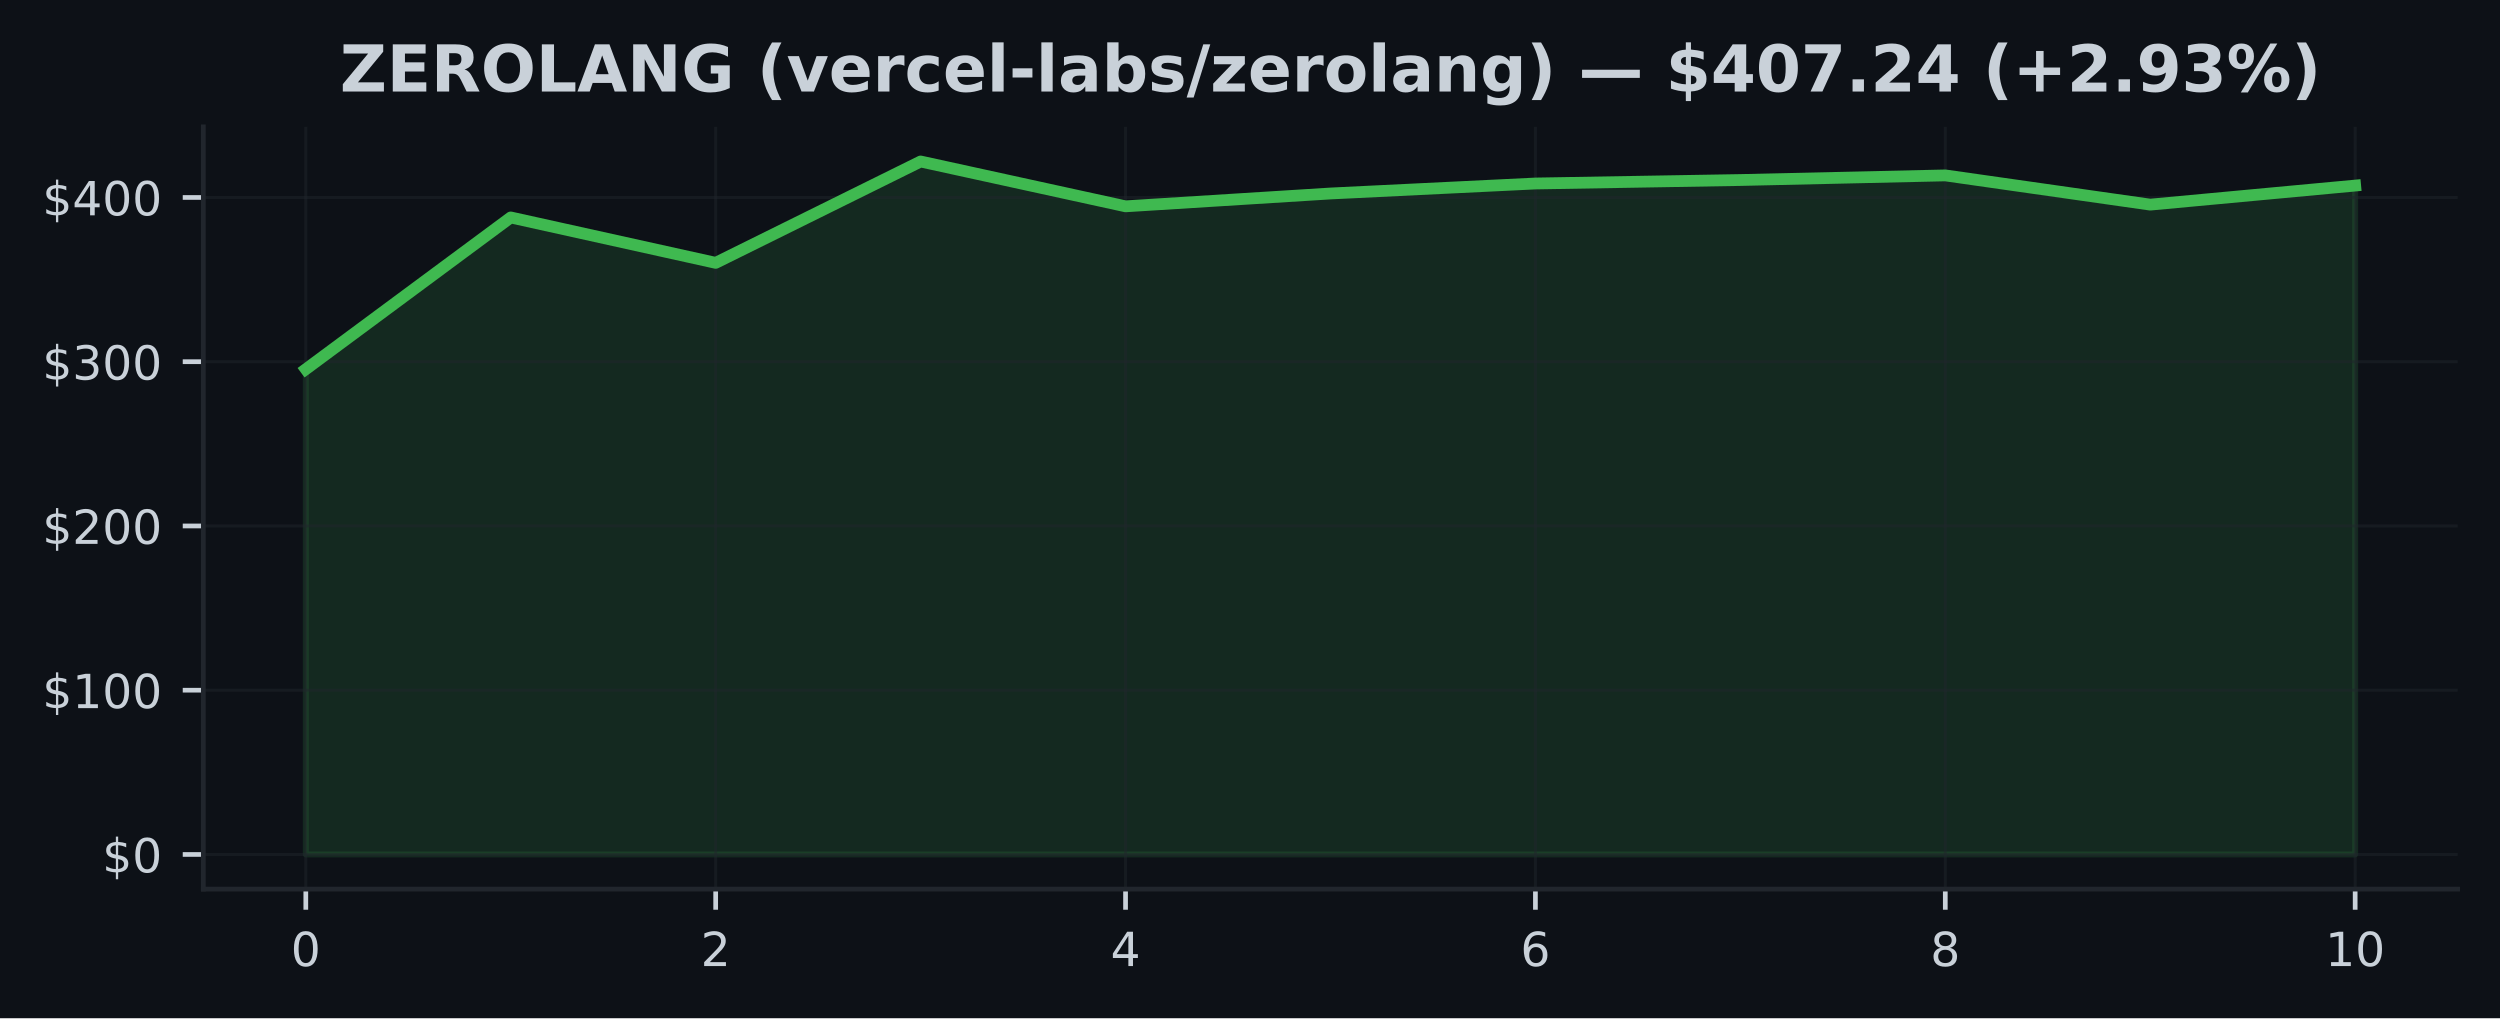
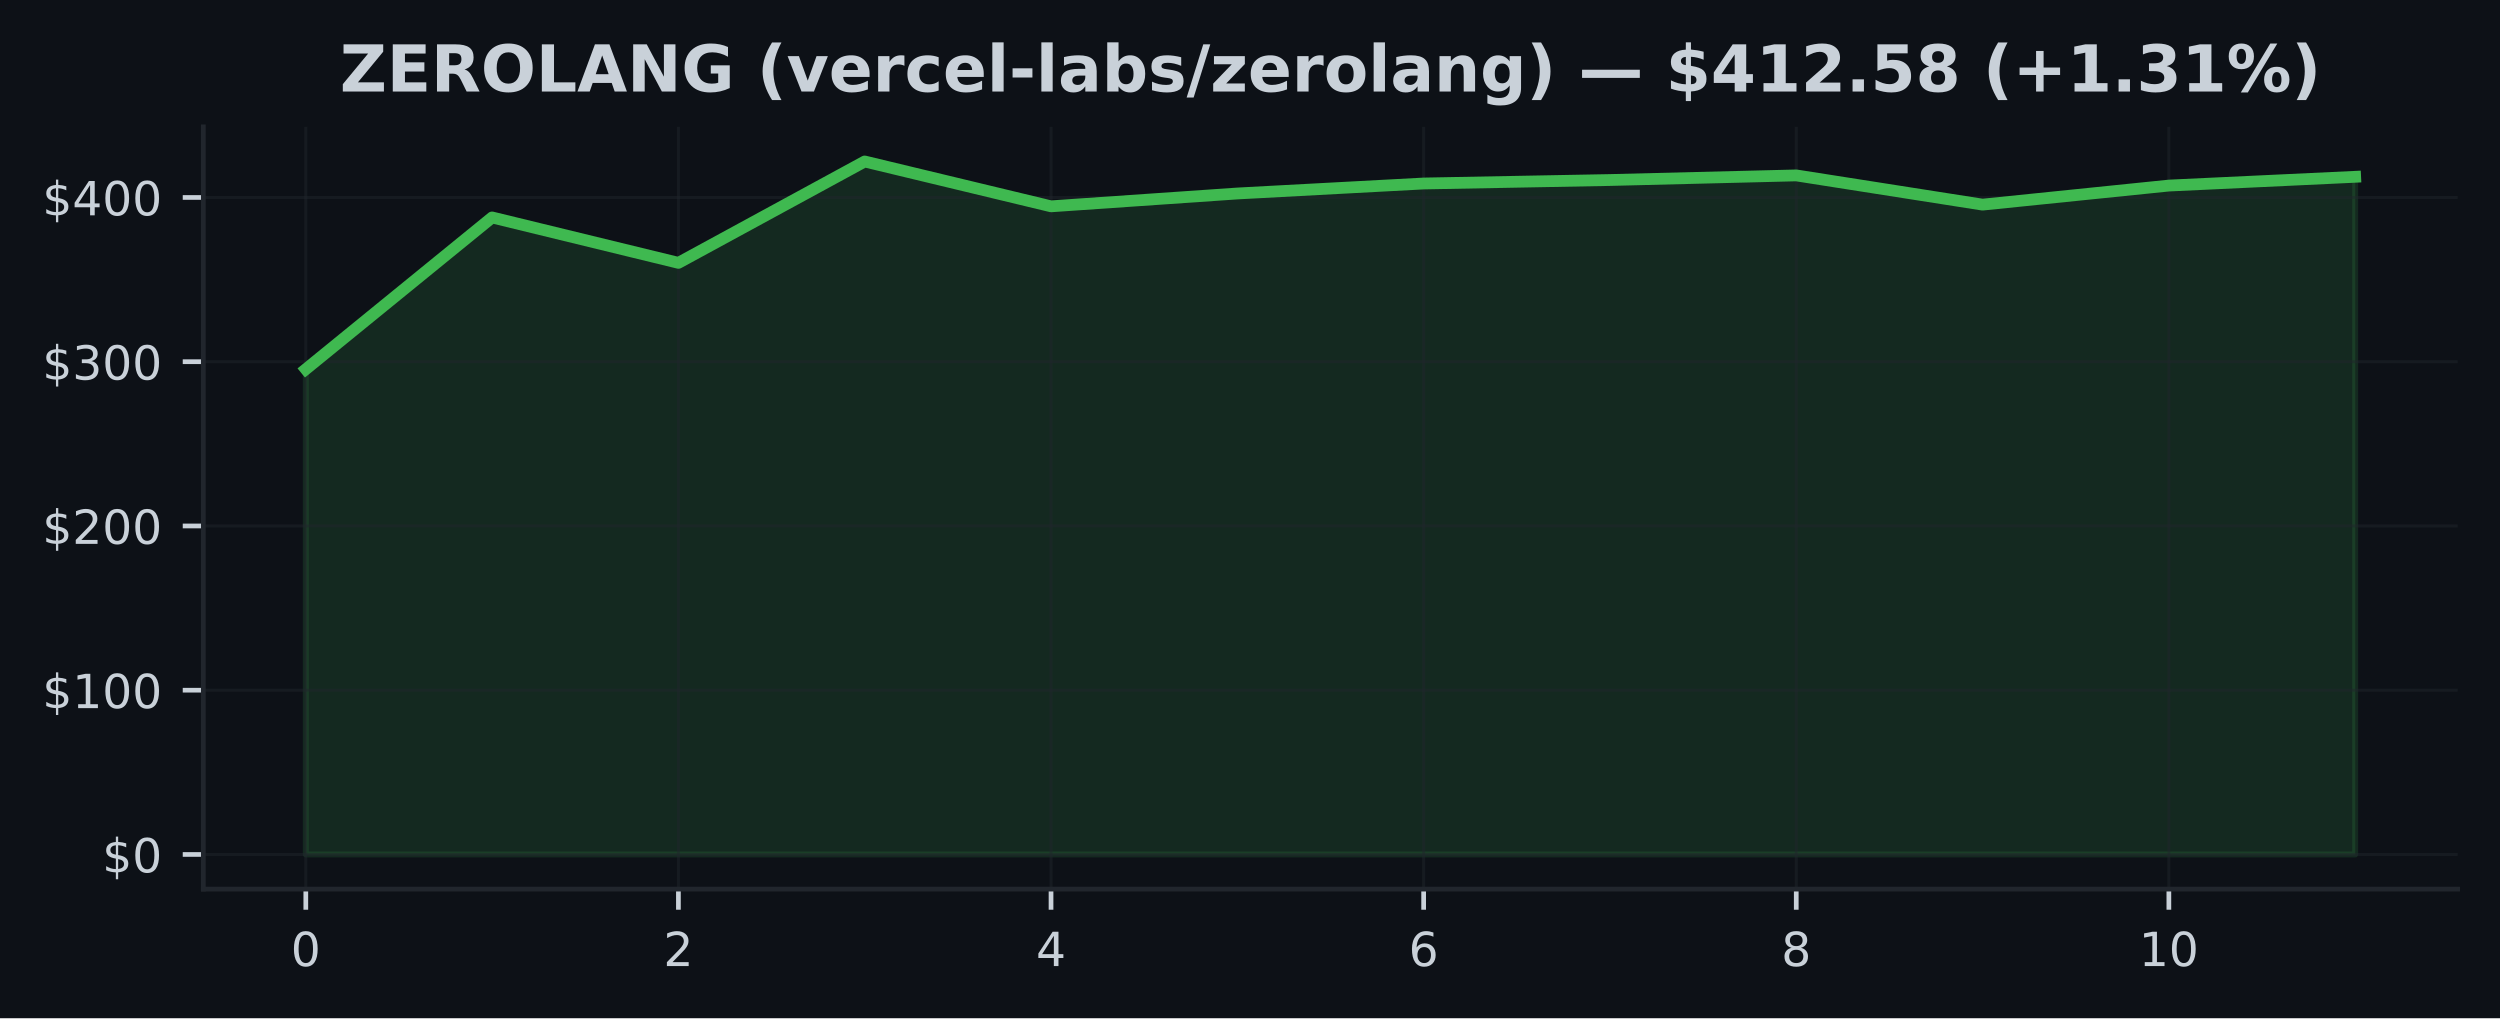
<svg xmlns="http://www.w3.org/2000/svg" xmlns:xlink="http://www.w3.org/1999/xlink" width="424.91pt" height="173.061pt" viewBox="0 0 424.91 173.061" version="1.1">
  <defs>
    <style type="text/css">*{stroke-linejoin: round; stroke-linecap: butt}</style>
  </defs>
  <g id="figure_1">
    <g id="patch_1">
      <path d="M 0 173.061  L 424.91 173.061  L 424.91 0  L 0 0  z " style="fill: #0d1117" />
    </g>
    <g id="axes_1">
      <g id="patch_2">
        <path d="M 34.56 151.118  L 417.71 151.118  L 417.71 21.558  L 34.56 21.558  z " style="fill: #0d1117" />
      </g>
      <g id="FillBetweenPolyCollection_1">
        <defs>
-           <path id="m1b5aa6954b" d="M 51.976 -27.832  L 51.976 -110.307  L 86.808 -136.102  L 121.64 -128.386  L 156.471 -145.613  L 191.303 -137.992  L 226.135 -140.175  L 260.967 -141.873  L 295.799 -142.464  L 330.63 -143.249  L 365.462 -138.28  L 400.294 -141.521  L 400.294 -27.832  L 400.294 -27.832  L 365.462 -27.832  L 330.63 -27.832  L 295.799 -27.832  L 260.967 -27.832  L 226.135 -27.832  L 191.303 -27.832  L 156.471 -27.832  L 121.64 -27.832  L 86.808 -27.832  L 51.976 -27.832  z " style="stroke: #3fb950; stroke-opacity: 0.15" />
+           <path id="m0ad6151f77" d="M 51.976 -27.832  L 51.976 -110.307  L 83.641 -136.102  L 115.306 -128.386  L 146.972 -145.613  L 178.637 -137.992  L 210.302 -140.175  L 241.968 -141.873  L 273.633 -142.464  L 305.298 -143.249  L 336.964 -138.28  L 368.629 -141.521  L 400.294 -143.012  L 400.294 -27.832  L 400.294 -27.832  L 368.629 -27.832  L 336.964 -27.832  L 305.298 -27.832  L 273.633 -27.832  L 241.968 -27.832  L 210.302 -27.832  L 178.637 -27.832  L 146.972 -27.832  L 115.306 -27.832  L 83.641 -27.832  L 51.976 -27.832  z " style="stroke: #3fb950; stroke-opacity: 0.15" />
        </defs>
-         <g clip-path="url(#p9c19ddb00d)">
-           <use xlink:href="#m1b5aa6954b" x="0" y="173.061" style="fill: #3fb950; fill-opacity: 0.15; stroke: #3fb950; stroke-opacity: 0.15" />
+         <g clip-path="url(#p735f7f6bf5)">
+           <use xlink:href="#m0ad6151f77" x="0" y="173.061" style="fill: #3fb950; fill-opacity: 0.15; stroke: #3fb950; stroke-opacity: 0.15" />
        </g>
      </g>
      <g id="matplotlib.axis_1">
        <g id="xtick_1">
          <g id="line2d_1">
-             <path d="M 51.976 151.118  L 51.976 21.558  " clip-path="url(#p9c19ddb00d)" style="fill: none; stroke: #21262d; stroke-opacity: 0.5; stroke-width: 0.5; stroke-linecap: square" />
+             <path d="M 51.976 151.118  L 51.976 21.558  " clip-path="url(#p735f7f6bf5)" style="fill: none; stroke: #21262d; stroke-opacity: 0.5; stroke-width: 0.5; stroke-linecap: square" />
          </g>
          <g id="line2d_2">
            <defs>
-               <path id="m3cc80c8aac" d="M 0 0  L 0 3.5  " style="stroke: #c9d1d9; stroke-width: 0.8" />
+               <path id="m053bd3c3af" d="M 0 0  L 0 3.5  " style="stroke: #c9d1d9; stroke-width: 0.8" />
            </defs>
            <g>
-               <use xlink:href="#m3cc80c8aac" x="51.976" y="151.118" style="fill: #c9d1d9; stroke: #c9d1d9; stroke-width: 0.8" />
+               <use xlink:href="#m053bd3c3af" x="51.976" y="151.118" style="fill: #c9d1d9; stroke: #c9d1d9; stroke-width: 0.8" />
            </g>
          </g>
          <g id="text_1">
            <g style="fill: #c9d1d9" transform="translate(49.43091 164.197) scale(0.08 -0.08)">
              <defs>
                <path id="DejaVuSans-30" d="M 2034 4250  Q 1547 4250 1301 3770  Q 1056 3291 1056 2328  Q 1056 1369 1301 889  Q 1547 409 2034 409  Q 2525 409 2770 889  Q 3016 1369 3016 2328  Q 3016 3291 2770 3770  Q 2525 4250 2034 4250  z M 2034 4750  Q 2819 4750 3233 4129  Q 3647 3509 3647 2328  Q 3647 1150 3233 529  Q 2819 -91 2034 -91  Q 1250 -91 836 529  Q 422 1150 422 2328  Q 422 3509 836 4129  Q 1250 4750 2034 4750  z " transform="scale(0.015625)" />
              </defs>
              <use xlink:href="#DejaVuSans-30" />
            </g>
          </g>
        </g>
        <g id="xtick_2">
          <g id="line2d_3">
-             <path d="M 121.64 151.118  L 121.64 21.558  " clip-path="url(#p9c19ddb00d)" style="fill: none; stroke: #21262d; stroke-opacity: 0.5; stroke-width: 0.5; stroke-linecap: square" />
+             <path d="M 115.306 151.118  L 115.306 21.558  " clip-path="url(#p735f7f6bf5)" style="fill: none; stroke: #21262d; stroke-opacity: 0.5; stroke-width: 0.5; stroke-linecap: square" />
          </g>
          <g id="line2d_4">
            <g>
-               <use xlink:href="#m3cc80c8aac" x="121.64" y="151.118" style="fill: #c9d1d9; stroke: #c9d1d9; stroke-width: 0.8" />
+               <use xlink:href="#m053bd3c3af" x="115.306" y="151.118" style="fill: #c9d1d9; stroke: #c9d1d9; stroke-width: 0.8" />
            </g>
          </g>
          <g id="text_2">
-             <g style="fill: #c9d1d9" transform="translate(119.0945 164.197) scale(0.08 -0.08)">
+             <g style="fill: #c9d1d9" transform="translate(112.7615 164.197) scale(0.08 -0.08)">
              <defs>
                <path id="DejaVuSans-32" d="M 1228 531  L 3431 531  L 3431 0  L 469 0  L 469 531  Q 828 903 1448 1529  Q 2069 2156 2228 2338  Q 2531 2678 2651 2914  Q 2772 3150 2772 3378  Q 2772 3750 2511 3984  Q 2250 4219 1831 4219  Q 1534 4219 1204 4116  Q 875 4013 500 3803  L 500 4441  Q 881 4594 1212 4672  Q 1544 4750 1819 4750  Q 2544 4750 2975 4387  Q 3406 4025 3406 3419  Q 3406 3131 3298 2873  Q 3191 2616 2906 2266  Q 2828 2175 2409 1742  Q 1991 1309 1228 531  z " transform="scale(0.015625)" />
              </defs>
              <use xlink:href="#DejaVuSans-32" />
            </g>
          </g>
        </g>
        <g id="xtick_3">
          <g id="line2d_5">
-             <path d="M 191.303 151.118  L 191.303 21.558  " clip-path="url(#p9c19ddb00d)" style="fill: none; stroke: #21262d; stroke-opacity: 0.5; stroke-width: 0.5; stroke-linecap: square" />
+             <path d="M 178.637 151.118  L 178.637 21.558  " clip-path="url(#p735f7f6bf5)" style="fill: none; stroke: #21262d; stroke-opacity: 0.5; stroke-width: 0.5; stroke-linecap: square" />
          </g>
          <g id="line2d_6">
            <g>
-               <use xlink:href="#m3cc80c8aac" x="191.303" y="151.118" style="fill: #c9d1d9; stroke: #c9d1d9; stroke-width: 0.8" />
+               <use xlink:href="#m053bd3c3af" x="178.637" y="151.118" style="fill: #c9d1d9; stroke: #c9d1d9; stroke-width: 0.8" />
            </g>
          </g>
          <g id="text_3">
-             <g style="fill: #c9d1d9" transform="translate(188.7582 164.197) scale(0.08 -0.08)">
+             <g style="fill: #c9d1d9" transform="translate(176.0921 164.197) scale(0.08 -0.08)">
              <defs>
                <path id="DejaVuSans-34" d="M 2419 4116  L 825 1625  L 2419 1625  L 2419 4116  z M 2253 4666  L 3047 4666  L 3047 1625  L 3713 1625  L 3713 1100  L 3047 1100  L 3047 0  L 2419 0  L 2419 1100  L 313 1100  L 313 1709  L 2253 4666  z " transform="scale(0.015625)" />
              </defs>
              <use xlink:href="#DejaVuSans-34" />
            </g>
          </g>
        </g>
        <g id="xtick_4">
          <g id="line2d_7">
-             <path d="M 260.967 151.118  L 260.967 21.558  " clip-path="url(#p9c19ddb00d)" style="fill: none; stroke: #21262d; stroke-opacity: 0.5; stroke-width: 0.5; stroke-linecap: square" />
+             <path d="M 241.968 151.118  L 241.968 21.558  " clip-path="url(#p735f7f6bf5)" style="fill: none; stroke: #21262d; stroke-opacity: 0.5; stroke-width: 0.5; stroke-linecap: square" />
          </g>
          <g id="line2d_8">
            <g>
-               <use xlink:href="#m3cc80c8aac" x="260.967" y="151.118" style="fill: #c9d1d9; stroke: #c9d1d9; stroke-width: 0.8" />
+               <use xlink:href="#m053bd3c3af" x="241.968" y="151.118" style="fill: #c9d1d9; stroke: #c9d1d9; stroke-width: 0.8" />
            </g>
          </g>
          <g id="text_4">
-             <g style="fill: #c9d1d9" transform="translate(258.4218 164.197) scale(0.08 -0.08)">
+             <g style="fill: #c9d1d9" transform="translate(239.4226 164.197) scale(0.08 -0.08)">
              <defs>
                <path id="DejaVuSans-36" d="M 2113 2584  Q 1688 2584 1439 2293  Q 1191 2003 1191 1497  Q 1191 994 1439 701  Q 1688 409 2113 409  Q 2538 409 2786 701  Q 3034 994 3034 1497  Q 3034 2003 2786 2293  Q 2538 2584 2113 2584  z M 3366 4563  L 3366 3988  Q 3128 4100 2886 4159  Q 2644 4219 2406 4219  Q 1781 4219 1451 3797  Q 1122 3375 1075 2522  Q 1259 2794 1537 2939  Q 1816 3084 2150 3084  Q 2853 3084 3261 2657  Q 3669 2231 3669 1497  Q 3669 778 3244 343  Q 2819 -91 2113 -91  Q 1303 -91 875 529  Q 447 1150 447 2328  Q 447 3434 972 4092  Q 1497 4750 2381 4750  Q 2619 4750 2861 4703  Q 3103 4656 3366 4563  z " transform="scale(0.015625)" />
              </defs>
              <use xlink:href="#DejaVuSans-36" />
            </g>
          </g>
        </g>
        <g id="xtick_5">
          <g id="line2d_9">
-             <path d="M 330.63 151.118  L 330.63 21.558  " clip-path="url(#p9c19ddb00d)" style="fill: none; stroke: #21262d; stroke-opacity: 0.5; stroke-width: 0.5; stroke-linecap: square" />
+             <path d="M 305.298 151.118  L 305.298 21.558  " clip-path="url(#p735f7f6bf5)" style="fill: none; stroke: #21262d; stroke-opacity: 0.5; stroke-width: 0.5; stroke-linecap: square" />
          </g>
          <g id="line2d_10">
            <g>
-               <use xlink:href="#m3cc80c8aac" x="330.63" y="151.118" style="fill: #c9d1d9; stroke: #c9d1d9; stroke-width: 0.8" />
+               <use xlink:href="#m053bd3c3af" x="305.298" y="151.118" style="fill: #c9d1d9; stroke: #c9d1d9; stroke-width: 0.8" />
            </g>
          </g>
          <g id="text_5">
-             <g style="fill: #c9d1d9" transform="translate(328.0855 164.197) scale(0.08 -0.08)">
+             <g style="fill: #c9d1d9" transform="translate(302.7532 164.197) scale(0.08 -0.08)">
              <defs>
                <path id="DejaVuSans-38" d="M 2034 2216  Q 1584 2216 1326 1975  Q 1069 1734 1069 1313  Q 1069 891 1326 650  Q 1584 409 2034 409  Q 2484 409 2743 651  Q 3003 894 3003 1313  Q 3003 1734 2745 1975  Q 2488 2216 2034 2216  z M 1403 2484  Q 997 2584 770 2862  Q 544 3141 544 3541  Q 544 4100 942 4425  Q 1341 4750 2034 4750  Q 2731 4750 3128 4425  Q 3525 4100 3525 3541  Q 3525 3141 3298 2862  Q 3072 2584 2669 2484  Q 3125 2378 3379 2068  Q 3634 1759 3634 1313  Q 3634 634 3220 271  Q 2806 -91 2034 -91  Q 1263 -91 848 271  Q 434 634 434 1313  Q 434 1759 690 2068  Q 947 2378 1403 2484  z M 1172 3481  Q 1172 3119 1398 2916  Q 1625 2713 2034 2713  Q 2441 2713 2670 2916  Q 2900 3119 2900 3481  Q 2900 3844 2670 4047  Q 2441 4250 2034 4250  Q 1625 4250 1398 4047  Q 1172 3844 1172 3481  z " transform="scale(0.015625)" />
              </defs>
              <use xlink:href="#DejaVuSans-38" />
            </g>
          </g>
        </g>
        <g id="xtick_6">
          <g id="line2d_11">
-             <path d="M 400.294 151.118  L 400.294 21.558  " clip-path="url(#p9c19ddb00d)" style="fill: none; stroke: #21262d; stroke-opacity: 0.5; stroke-width: 0.5; stroke-linecap: square" />
+             <path d="M 368.629 151.118  L 368.629 21.558  " clip-path="url(#p735f7f6bf5)" style="fill: none; stroke: #21262d; stroke-opacity: 0.5; stroke-width: 0.5; stroke-linecap: square" />
          </g>
          <g id="line2d_12">
            <g>
-               <use xlink:href="#m3cc80c8aac" x="400.294" y="151.118" style="fill: #c9d1d9; stroke: #c9d1d9; stroke-width: 0.8" />
+               <use xlink:href="#m053bd3c3af" x="368.629" y="151.118" style="fill: #c9d1d9; stroke: #c9d1d9; stroke-width: 0.8" />
            </g>
          </g>
          <g id="text_6">
-             <g style="fill: #c9d1d9" transform="translate(395.2041 164.197) scale(0.08 -0.08)">
+             <g style="fill: #c9d1d9" transform="translate(363.5388 164.197) scale(0.08 -0.08)">
              <defs>
                <path id="DejaVuSans-31" d="M 794 531  L 1825 531  L 1825 4091  L 703 3866  L 703 4441  L 1819 4666  L 2450 4666  L 2450 531  L 3481 531  L 3481 0  L 794 0  L 794 531  z " transform="scale(0.015625)" />
              </defs>
              <use xlink:href="#DejaVuSans-31" />
              <use xlink:href="#DejaVuSans-30" transform="translate(63.62305 0)" />
            </g>
          </g>
        </g>
      </g>
      <g id="matplotlib.axis_2">
        <g id="ytick_1">
          <g id="line2d_13">
-             <path d="M 34.56 145.229  L 417.71 145.229  " clip-path="url(#p9c19ddb00d)" style="fill: none; stroke: #21262d; stroke-opacity: 0.5; stroke-width: 0.5; stroke-linecap: square" />
+             <path d="M 34.56 145.229  L 417.71 145.229  " clip-path="url(#p735f7f6bf5)" style="fill: none; stroke: #21262d; stroke-opacity: 0.5; stroke-width: 0.5; stroke-linecap: square" />
          </g>
          <g id="line2d_14">
            <defs>
-               <path id="md344f72157" d="M 0 0  L -3.5 0  " style="stroke: #c9d1d9; stroke-width: 0.8" />
+               <path id="m9887893223" d="M 0 0  L -3.5 0  " style="stroke: #c9d1d9; stroke-width: 0.8" />
            </defs>
            <g>
-               <use xlink:href="#md344f72157" x="34.56" y="145.229" style="fill: #c9d1d9; stroke: #c9d1d9; stroke-width: 0.8" />
+               <use xlink:href="#m9887893223" x="34.56" y="145.229" style="fill: #c9d1d9; stroke: #c9d1d9; stroke-width: 0.8" />
            </g>
          </g>
          <g id="text_7">
            <g style="fill: #c9d1d9" transform="translate(17.38 148.2686) scale(0.08 -0.08)">
              <defs>
                <path id="DejaVuSans-24" d="M 2163 -941  L 1850 -941  L 1847 0  Q 1519 6 1191 76  Q 863 147 531 288  L 531 850  Q 850 650 1176 548  Q 1503 447 1850 444  L 1850 1869  Q 1159 1981 845 2250  Q 531 2519 531 2988  Q 531 3497 872 3790  Q 1213 4084 1850 4128  L 1850 4863  L 2163 4863  L 2163 4138  Q 2453 4125 2725 4076  Q 2997 4028 3256 3944  L 3256 3397  Q 2997 3528 2723 3600  Q 2450 3672 2163 3684  L 2163 2350  Q 2872 2241 3206 1959  Q 3541 1678 3541 1191  Q 3541 663 3186 358  Q 2831 53 2163 6  L 2163 -941  z M 1850 2406  L 1850 3688  Q 1488 3647 1297 3481  Q 1106 3316 1106 3041  Q 1106 2772 1282 2622  Q 1459 2472 1850 2406  z M 2163 1806  L 2163 453  Q 2559 506 2761 678  Q 2963 850 2963 1131  Q 2963 1406 2770 1568  Q 2578 1731 2163 1806  z " transform="scale(0.015625)" />
              </defs>
              <use xlink:href="#DejaVuSans-24" />
              <use xlink:href="#DejaVuSans-30" transform="translate(63.62305 0)" />
            </g>
          </g>
        </g>
        <g id="ytick_2">
          <g id="line2d_15">
-             <path d="M 34.56 117.312  L 417.71 117.312  " clip-path="url(#p9c19ddb00d)" style="fill: none; stroke: #21262d; stroke-opacity: 0.5; stroke-width: 0.5; stroke-linecap: square" />
+             <path d="M 34.56 117.312  L 417.71 117.312  " clip-path="url(#p735f7f6bf5)" style="fill: none; stroke: #21262d; stroke-opacity: 0.5; stroke-width: 0.5; stroke-linecap: square" />
          </g>
          <g id="line2d_16">
            <g>
-               <use xlink:href="#md344f72157" x="34.56" y="117.312" style="fill: #c9d1d9; stroke: #c9d1d9; stroke-width: 0.8" />
+               <use xlink:href="#m9887893223" x="34.56" y="117.312" style="fill: #c9d1d9; stroke: #c9d1d9; stroke-width: 0.8" />
            </g>
          </g>
          <g id="text_8">
            <g style="fill: #c9d1d9" transform="translate(7.2 120.3516) scale(0.08 -0.08)">
              <use xlink:href="#DejaVuSans-24" />
              <use xlink:href="#DejaVuSans-31" transform="translate(63.62305 0)" />
              <use xlink:href="#DejaVuSans-30" transform="translate(127.2461 0)" />
              <use xlink:href="#DejaVuSans-30" transform="translate(190.8691 0)" />
            </g>
          </g>
        </g>
        <g id="ytick_3">
          <g id="line2d_17">
-             <path d="M 34.56 89.395  L 417.71 89.395  " clip-path="url(#p9c19ddb00d)" style="fill: none; stroke: #21262d; stroke-opacity: 0.5; stroke-width: 0.5; stroke-linecap: square" />
+             <path d="M 34.56 89.395  L 417.71 89.395  " clip-path="url(#p735f7f6bf5)" style="fill: none; stroke: #21262d; stroke-opacity: 0.5; stroke-width: 0.5; stroke-linecap: square" />
          </g>
          <g id="line2d_18">
            <g>
-               <use xlink:href="#md344f72157" x="34.56" y="89.395" style="fill: #c9d1d9; stroke: #c9d1d9; stroke-width: 0.8" />
+               <use xlink:href="#m9887893223" x="34.56" y="89.395" style="fill: #c9d1d9; stroke: #c9d1d9; stroke-width: 0.8" />
            </g>
          </g>
          <g id="text_9">
            <g style="fill: #c9d1d9" transform="translate(7.2 92.43457) scale(0.08 -0.08)">
              <use xlink:href="#DejaVuSans-24" />
              <use xlink:href="#DejaVuSans-32" transform="translate(63.62305 0)" />
              <use xlink:href="#DejaVuSans-30" transform="translate(127.2461 0)" />
              <use xlink:href="#DejaVuSans-30" transform="translate(190.8691 0)" />
            </g>
          </g>
        </g>
        <g id="ytick_4">
          <g id="line2d_19">
-             <path d="M 34.56 61.478  L 417.71 61.478  " clip-path="url(#p9c19ddb00d)" style="fill: none; stroke: #21262d; stroke-opacity: 0.5; stroke-width: 0.5; stroke-linecap: square" />
+             <path d="M 34.56 61.478  L 417.71 61.478  " clip-path="url(#p735f7f6bf5)" style="fill: none; stroke: #21262d; stroke-opacity: 0.5; stroke-width: 0.5; stroke-linecap: square" />
          </g>
          <g id="line2d_20">
            <g>
-               <use xlink:href="#md344f72157" x="34.56" y="61.478" style="fill: #c9d1d9; stroke: #c9d1d9; stroke-width: 0.8" />
+               <use xlink:href="#m9887893223" x="34.56" y="61.478" style="fill: #c9d1d9; stroke: #c9d1d9; stroke-width: 0.8" />
            </g>
          </g>
          <g id="text_10">
            <g style="fill: #c9d1d9" transform="translate(7.2 64.51757) scale(0.08 -0.08)">
              <defs>
                <path id="DejaVuSans-33" d="M 2597 2516  Q 3050 2419 3304 2112  Q 3559 1806 3559 1356  Q 3559 666 3084 287  Q 2609 -91 1734 -91  Q 1441 -91 1130 -33  Q 819 25 488 141  L 488 750  Q 750 597 1062 519  Q 1375 441 1716 441  Q 2309 441 2620 675  Q 2931 909 2931 1356  Q 2931 1769 2642 2001  Q 2353 2234 1838 2234  L 1294 2234  L 1294 2753  L 1863 2753  Q 2328 2753 2575 2939  Q 2822 3125 2822 3475  Q 2822 3834 2567 4026  Q 2313 4219 1838 4219  Q 1578 4219 1281 4162  Q 984 4106 628 3988  L 628 4550  Q 988 4650 1302 4700  Q 1616 4750 1894 4750  Q 2613 4750 3031 4423  Q 3450 4097 3450 3541  Q 3450 3153 3228 2886  Q 3006 2619 2597 2516  z " transform="scale(0.015625)" />
              </defs>
              <use xlink:href="#DejaVuSans-24" />
              <use xlink:href="#DejaVuSans-33" transform="translate(63.62305 0)" />
              <use xlink:href="#DejaVuSans-30" transform="translate(127.2461 0)" />
              <use xlink:href="#DejaVuSans-30" transform="translate(190.8691 0)" />
            </g>
          </g>
        </g>
        <g id="ytick_5">
          <g id="line2d_21">
-             <path d="M 34.56 33.561  L 417.71 33.561  " clip-path="url(#p9c19ddb00d)" style="fill: none; stroke: #21262d; stroke-opacity: 0.5; stroke-width: 0.5; stroke-linecap: square" />
+             <path d="M 34.56 33.561  L 417.71 33.561  " clip-path="url(#p735f7f6bf5)" style="fill: none; stroke: #21262d; stroke-opacity: 0.5; stroke-width: 0.5; stroke-linecap: square" />
          </g>
          <g id="line2d_22">
            <g>
-               <use xlink:href="#md344f72157" x="34.56" y="33.561" style="fill: #c9d1d9; stroke: #c9d1d9; stroke-width: 0.8" />
+               <use xlink:href="#m9887893223" x="34.56" y="33.561" style="fill: #c9d1d9; stroke: #c9d1d9; stroke-width: 0.8" />
            </g>
          </g>
          <g id="text_11">
            <g style="fill: #c9d1d9" transform="translate(7.2 36.60057) scale(0.08 -0.08)">
              <use xlink:href="#DejaVuSans-24" />
              <use xlink:href="#DejaVuSans-34" transform="translate(63.62305 0)" />
              <use xlink:href="#DejaVuSans-30" transform="translate(127.2461 0)" />
              <use xlink:href="#DejaVuSans-30" transform="translate(190.8691 0)" />
            </g>
          </g>
        </g>
      </g>
      <g id="line2d_23">
-         <path d="M 51.976 62.754  L 86.808 36.959  L 121.64 44.675  L 156.471 27.447  L 191.303 35.069  L 226.135 32.886  L 260.967 31.188  L 295.799 30.596  L 330.63 29.812  L 365.462 34.781  L 400.294 31.54  " clip-path="url(#p9c19ddb00d)" style="fill: none; stroke: #3fb950; stroke-width: 2; stroke-linecap: square" />
+         <path d="M 51.976 62.754  L 83.641 36.959  L 115.306 44.675  L 146.972 27.447  L 178.637 35.069  L 210.302 32.886  L 241.968 31.188  L 273.633 30.596  L 305.298 29.812  L 336.964 34.781  L 368.629 31.54  L 400.294 30.049  " clip-path="url(#p735f7f6bf5)" style="fill: none; stroke: #3fb950; stroke-width: 2; stroke-linecap: square" />
      </g>
      <g id="patch_3">
        <path d="M 34.56 151.118  L 34.56 21.558  " style="fill: none; stroke: #21262d; stroke-width: 0.8; stroke-linejoin: miter; stroke-linecap: square" />
      </g>
      <g id="patch_4">
        <path d="M 34.56 151.118  L 417.71 151.118  " style="fill: none; stroke: #21262d; stroke-width: 0.8; stroke-linejoin: miter; stroke-linecap: square" />
      </g>
      <g id="text_12">
        <g style="fill: #c9d1d9" transform="translate(57.77227 15.55828) scale(0.11 -0.11)">
          <defs>
            <path id="DejaVuSans-Bold-5a" d="M 359 4666  L 4281 4666  L 4281 3938  L 1778 909  L 4353 909  L 4353 0  L 288 0  L 288 728  L 2791 3756  L 359 3756  L 359 4666  z " transform="scale(0.015625)" />
            <path id="DejaVuSans-Bold-45" d="M 588 4666  L 3834 4666  L 3834 3756  L 1791 3756  L 1791 2888  L 3713 2888  L 3713 1978  L 1791 1978  L 1791 909  L 3903 909  L 3903 0  L 588 0  L 588 4666  z " transform="scale(0.015625)" />
            <path id="DejaVuSans-Bold-52" d="M 2297 2597  Q 2675 2597 2839 2737  Q 3003 2878 3003 3200  Q 3003 3519 2839 3656  Q 2675 3794 2297 3794  L 1791 3794  L 1791 2597  L 2297 2597  z M 1791 1766  L 1791 0  L 588 0  L 588 4666  L 2425 4666  Q 3347 4666 3776 4356  Q 4206 4047 4206 3378  Q 4206 2916 3982 2619  Q 3759 2322 3309 2181  Q 3556 2125 3751 1926  Q 3947 1728 4147 1325  L 4800 0  L 3519 0  L 2950 1159  Q 2778 1509 2601 1637  Q 2425 1766 2131 1766  L 1791 1766  z " transform="scale(0.015625)" />
            <path id="DejaVuSans-Bold-4f" d="M 2719 3878  Q 2169 3878 1866 3472  Q 1563 3066 1563 2328  Q 1563 1594 1866 1187  Q 2169 781 2719 781  Q 3272 781 3575 1187  Q 3878 1594 3878 2328  Q 3878 3066 3575 3472  Q 3272 3878 2719 3878  z M 2719 4750  Q 3844 4750 4481 4106  Q 5119 3463 5119 2328  Q 5119 1197 4481 553  Q 3844 -91 2719 -91  Q 1597 -91 958 553  Q 319 1197 319 2328  Q 319 3463 958 4106  Q 1597 4750 2719 4750  z " transform="scale(0.015625)" />
            <path id="DejaVuSans-Bold-4c" d="M 588 4666  L 1791 4666  L 1791 909  L 3903 909  L 3903 0  L 588 0  L 588 4666  z " transform="scale(0.015625)" />
            <path id="DejaVuSans-Bold-41" d="M 3419 850  L 1538 850  L 1241 0  L 31 0  L 1759 4666  L 3194 4666  L 4922 0  L 3713 0  L 3419 850  z M 1838 1716  L 3116 1716  L 2478 3572  L 1838 1716  z " transform="scale(0.015625)" />
            <path id="DejaVuSans-Bold-4e" d="M 588 4666  L 1931 4666  L 3628 1466  L 3628 4666  L 4769 4666  L 4769 0  L 3425 0  L 1728 3200  L 1728 0  L 588 0  L 588 4666  z " transform="scale(0.015625)" />
            <path id="DejaVuSans-Bold-47" d="M 4781 347  Q 4331 128 3847 18  Q 3363 -91 2847 -91  Q 1681 -91 1000 561  Q 319 1213 319 2328  Q 319 3456 1012 4103  Q 1706 4750 2913 4750  Q 3378 4750 3804 4662  Q 4231 4575 4609 4403  L 4609 3438  Q 4219 3659 3833 3768  Q 3447 3878 3059 3878  Q 2341 3878 1952 3476  Q 1563 3075 1563 2328  Q 1563 1588 1938 1184  Q 2313 781 3003 781  Q 3191 781 3352 804  Q 3513 828 3641 878  L 3641 1784  L 2906 1784  L 2906 2591  L 4781 2591  L 4781 347  z " transform="scale(0.015625)" />
            <path id="DejaVuSans-Bold-20" transform="scale(0.015625)" />
            <path id="DejaVuSans-Bold-28" d="M 2413 -844  L 1484 -844  Q 1006 -72 778 623  Q 550 1319 550 2003  Q 550 2688 779 3389  Q 1009 4091 1484 4856  L 2413 4856  Q 2013 4116 1813 3408  Q 1613 2700 1613 2009  Q 1613 1319 1811 609  Q 2009 -100 2413 -844  z " transform="scale(0.015625)" />
            <path id="DejaVuSans-Bold-76" d="M 97 3500  L 1216 3500  L 2088 1081  L 2956 3500  L 4078 3500  L 2700 0  L 1472 0  L 97 3500  z " transform="scale(0.015625)" />
            <path id="DejaVuSans-Bold-65" d="M 4031 1759  L 4031 1441  L 1416 1441  Q 1456 1047 1700 850  Q 1944 653 2381 653  Q 2734 653 3104 758  Q 3475 863 3866 1075  L 3866 213  Q 3469 63 3072 -14  Q 2675 -91 2278 -91  Q 1328 -91 801 392  Q 275 875 275 1747  Q 275 2603 792 3093  Q 1309 3584 2216 3584  Q 3041 3584 3536 3087  Q 4031 2591 4031 1759  z M 2881 2131  Q 2881 2450 2695 2645  Q 2509 2841 2209 2841  Q 1884 2841 1681 2658  Q 1478 2475 1428 2131  L 2881 2131  z " transform="scale(0.015625)" />
            <path id="DejaVuSans-Bold-72" d="M 3138 2547  Q 2991 2616 2845 2648  Q 2700 2681 2553 2681  Q 2122 2681 1889 2404  Q 1656 2128 1656 1613  L 1656 0  L 538 0  L 538 3500  L 1656 3500  L 1656 2925  Q 1872 3269 2151 3426  Q 2431 3584 2822 3584  Q 2878 3584 2943 3579  Q 3009 3575 3134 3559  L 3138 2547  z " transform="scale(0.015625)" />
            <path id="DejaVuSans-Bold-63" d="M 3366 3391  L 3366 2478  Q 3138 2634 2908 2709  Q 2678 2784 2431 2784  Q 1963 2784 1702 2511  Q 1441 2238 1441 1747  Q 1441 1256 1702 982  Q 1963 709 2431 709  Q 2694 709 2930 787  Q 3166 866 3366 1019  L 3366 103  Q 3103 6 2833 -42  Q 2563 -91 2291 -91  Q 1344 -91 809 395  Q 275 881 275 1747  Q 275 2613 809 3098  Q 1344 3584 2291 3584  Q 2566 3584 2833 3536  Q 3100 3488 3366 3391  z " transform="scale(0.015625)" />
            <path id="DejaVuSans-Bold-6c" d="M 538 4863  L 1656 4863  L 1656 0  L 538 0  L 538 4863  z " transform="scale(0.015625)" />
            <path id="DejaVuSans-Bold-2d" d="M 347 2297  L 2309 2297  L 2309 1388  L 347 1388  L 347 2297  z " transform="scale(0.015625)" />
            <path id="DejaVuSans-Bold-61" d="M 2106 1575  Q 1756 1575 1579 1456  Q 1403 1338 1403 1106  Q 1403 894 1545 773  Q 1688 653 1941 653  Q 2256 653 2472 879  Q 2688 1106 2688 1447  L 2688 1575  L 2106 1575  z M 3816 1997  L 3816 0  L 2688 0  L 2688 519  Q 2463 200 2181 54  Q 1900 -91 1497 -91  Q 953 -91 614 226  Q 275 544 275 1050  Q 275 1666 698 1953  Q 1122 2241 2028 2241  L 2688 2241  L 2688 2328  Q 2688 2594 2478 2717  Q 2269 2841 1825 2841  Q 1466 2841 1156 2769  Q 847 2697 581 2553  L 581 3406  Q 941 3494 1303 3539  Q 1666 3584 2028 3584  Q 2975 3584 3395 3211  Q 3816 2838 3816 1997  z " transform="scale(0.015625)" />
            <path id="DejaVuSans-Bold-62" d="M 2400 722  Q 2759 722 2948 984  Q 3138 1247 3138 1747  Q 3138 2247 2948 2509  Q 2759 2772 2400 2772  Q 2041 2772 1848 2508  Q 1656 2244 1656 1747  Q 1656 1250 1848 986  Q 2041 722 2400 722  z M 1656 2988  Q 1888 3294 2169 3439  Q 2450 3584 2816 3584  Q 3463 3584 3878 3070  Q 4294 2556 4294 1747  Q 4294 938 3878 423  Q 3463 -91 2816 -91  Q 2450 -91 2169 54  Q 1888 200 1656 506  L 1656 0  L 538 0  L 538 4863  L 1656 4863  L 1656 2988  z " transform="scale(0.015625)" />
            <path id="DejaVuSans-Bold-73" d="M 3272 3391  L 3272 2541  Q 2913 2691 2578 2766  Q 2244 2841 1947 2841  Q 1628 2841 1473 2761  Q 1319 2681 1319 2516  Q 1319 2381 1436 2309  Q 1553 2238 1856 2203  L 2053 2175  Q 2913 2066 3209 1816  Q 3506 1566 3506 1031  Q 3506 472 3093 190  Q 2681 -91 1863 -91  Q 1516 -91 1145 -36  Q 775 19 384 128  L 384 978  Q 719 816 1070 734  Q 1422 653 1784 653  Q 2113 653 2278 743  Q 2444 834 2444 1013  Q 2444 1163 2330 1236  Q 2216 1309 1875 1350  L 1678 1375  Q 931 1469 631 1722  Q 331 1975 331 2491  Q 331 3047 712 3315  Q 1094 3584 1881 3584  Q 2191 3584 2531 3537  Q 2872 3491 3272 3391  z " transform="scale(0.015625)" />
            <path id="DejaVuSans-Bold-2f" d="M 1644 4666  L 2338 4666  L 691 -594  L 0 -594  L 1644 4666  z " transform="scale(0.015625)" />
            <path id="DejaVuSans-Bold-7a" d="M 366 3500  L 3419 3500  L 3419 2719  L 1575 800  L 3419 800  L 3419 0  L 288 0  L 288 781  L 2131 2700  L 366 2700  L 366 3500  z " transform="scale(0.015625)" />
            <path id="DejaVuSans-Bold-6f" d="M 2203 2784  Q 1831 2784 1636 2517  Q 1441 2250 1441 1747  Q 1441 1244 1636 976  Q 1831 709 2203 709  Q 2569 709 2762 976  Q 2956 1244 2956 1747  Q 2956 2250 2762 2517  Q 2569 2784 2203 2784  z M 2203 3584  Q 3106 3584 3614 3096  Q 4122 2609 4122 1747  Q 4122 884 3614 396  Q 3106 -91 2203 -91  Q 1297 -91 786 396  Q 275 884 275 1747  Q 275 2609 786 3096  Q 1297 3584 2203 3584  z " transform="scale(0.015625)" />
            <path id="DejaVuSans-Bold-6e" d="M 4056 2131  L 4056 0  L 2931 0  L 2931 347  L 2931 1631  Q 2931 2084 2911 2256  Q 2891 2428 2841 2509  Q 2775 2619 2662 2680  Q 2550 2741 2406 2741  Q 2056 2741 1856 2470  Q 1656 2200 1656 1722  L 1656 0  L 538 0  L 538 3500  L 1656 3500  L 1656 2988  Q 1909 3294 2193 3439  Q 2478 3584 2822 3584  Q 3428 3584 3742 3212  Q 4056 2841 4056 2131  z " transform="scale(0.015625)" />
            <path id="DejaVuSans-Bold-67" d="M 2919 594  Q 2688 288 2409 144  Q 2131 0 1766 0  Q 1125 0 706 504  Q 288 1009 288 1791  Q 288 2575 706 3076  Q 1125 3578 1766 3578  Q 2131 3578 2409 3434  Q 2688 3291 2919 2981  L 2919 3500  L 4044 3500  L 4044 353  Q 4044 -491 3511 -936  Q 2978 -1381 1966 -1381  Q 1638 -1381 1331 -1331  Q 1025 -1281 716 -1178  L 716 -306  Q 1009 -475 1290 -558  Q 1572 -641 1856 -641  Q 2406 -641 2662 -400  Q 2919 -159 2919 353  L 2919 594  z M 2181 2772  Q 1834 2772 1640 2515  Q 1447 2259 1447 1791  Q 1447 1309 1634 1061  Q 1822 813 2181 813  Q 2531 813 2725 1069  Q 2919 1325 2919 1791  Q 2919 2259 2725 2515  Q 2531 2772 2181 2772  z " transform="scale(0.015625)" />
            <path id="DejaVuSans-Bold-29" d="M 513 -844  Q 913 -100 1113 609  Q 1313 1319 1313 2009  Q 1313 2700 1113 3408  Q 913 4116 513 4856  L 1441 4856  Q 1916 4091 2145 3389  Q 2375 2688 2375 2003  Q 2375 1319 2147 623  Q 1919 -72 1441 -844  L 513 -844  z " transform="scale(0.015625)" />
            <path id="DejaVuSans-Bold-2014" d="M 344 2156  L 6056 2156  L 6056 1350  L 344 1350  L 344 2156  z " transform="scale(0.015625)" />
            <path id="DejaVuSans-Bold-24" d="M 2484 -941  L 1978 -941  L 1975 0  Q 1584 16 1218 87  Q 853 159 506 288  L 506 1106  Q 866 922 1233 823  Q 1600 725 1978 713  L 1978 1684  L 1875 1703  Q 1128 1834 814 2115  Q 500 2397 500 2925  Q 500 3484 883 3798  Q 1266 4113 1975 4141  L 1978 4863  L 2484 4863  L 2484 4153  Q 2797 4128 3109 4075  Q 3422 4022 3738 3938  L 3738 3144  Q 3425 3275 3112 3348  Q 2800 3422 2484 3438  L 2484 2541  L 2584 2522  Q 3378 2397 3698 2105  Q 4019 1813 4019 1241  Q 4019 666 3637 358  Q 3256 50 2484 6  L 2484 -941  z M 1978 2613  L 1978 3428  Q 1756 3416 1623 3308  Q 1491 3200 1491 3034  Q 1491 2850 1612 2745  Q 1734 2641 1978 2613  z M 2484 1594  L 2484 725  Q 2756 728 2892 831  Q 3028 934 3028 1141  Q 3028 1353 2903 1458  Q 2778 1563 2484 1594  z " transform="scale(0.015625)" />
            <path id="DejaVuSans-Bold-34" d="M 2356 3675  L 1038 1722  L 2356 1722  L 2356 3675  z M 2156 4666  L 3494 4666  L 3494 1722  L 4159 1722  L 4159 850  L 3494 850  L 3494 0  L 2356 0  L 2356 850  L 288 850  L 288 1881  L 2156 4666  z " transform="scale(0.015625)" />
-             <path id="DejaVuSans-Bold-30" d="M 2944 2338  Q 2944 3213 2780 3570  Q 2616 3928 2228 3928  Q 1841 3928 1675 3570  Q 1509 3213 1509 2338  Q 1509 1453 1675 1090  Q 1841 728 2228 728  Q 2613 728 2778 1090  Q 2944 1453 2944 2338  z M 4147 2328  Q 4147 1169 3647 539  Q 3147 -91 2228 -91  Q 1306 -91 806 539  Q 306 1169 306 2328  Q 306 3491 806 4120  Q 1306 4750 2228 4750  Q 3147 4750 3647 4120  Q 4147 3491 4147 2328  z " transform="scale(0.015625)" />
-             <path id="DejaVuSans-Bold-37" d="M 428 4666  L 3944 4666  L 3944 3988  L 2125 0  L 953 0  L 2675 3781  L 428 3781  L 428 4666  z " transform="scale(0.015625)" />
+             <path id="DejaVuSans-Bold-31" d="M 750 831  L 1813 831  L 1813 3847  L 722 3622  L 722 4441  L 1806 4666  L 2950 4666  L 2950 831  L 4013 831  L 4013 0  L 750 0  L 750 831  z " transform="scale(0.015625)" />
+             <path id="DejaVuSans-Bold-32" d="M 1844 884  L 3897 884  L 3897 0  L 506 0  L 506 884  L 2209 2388  Q 2438 2594 2547 2791  Q 2656 2988 2656 3200  Q 2656 3528 2436 3728  Q 2216 3928 1850 3928  Q 1569 3928 1234 3808  Q 900 3688 519 3450  L 519 4475  Q 925 4609 1322 4679  Q 1719 4750 2100 4750  Q 2938 4750 3402 4381  Q 3866 4013 3866 3353  Q 3866 2972 3669 2642  Q 3472 2313 2841 1759  L 1844 884  z " transform="scale(0.015625)" />
            <path id="DejaVuSans-Bold-2e" d="M 653 1209  L 1778 1209  L 1778 0  L 653 0  L 653 1209  z " transform="scale(0.015625)" />
-             <path id="DejaVuSans-Bold-32" d="M 1844 884  L 3897 884  L 3897 0  L 506 0  L 506 884  L 2209 2388  Q 2438 2594 2547 2791  Q 2656 2988 2656 3200  Q 2656 3528 2436 3728  Q 2216 3928 1850 3928  Q 1569 3928 1234 3808  Q 900 3688 519 3450  L 519 4475  Q 925 4609 1322 4679  Q 1719 4750 2100 4750  Q 2938 4750 3402 4381  Q 3866 4013 3866 3353  Q 3866 2972 3669 2642  Q 3472 2313 2841 1759  L 1844 884  z " transform="scale(0.015625)" />
+             <path id="DejaVuSans-Bold-35" d="M 678 4666  L 3669 4666  L 3669 3781  L 1638 3781  L 1638 3059  Q 1775 3097 1914 3117  Q 2053 3138 2203 3138  Q 3056 3138 3531 2711  Q 4006 2284 4006 1522  Q 4006 766 3489 337  Q 2972 -91 2053 -91  Q 1656 -91 1267 -14  Q 878 63 494 219  L 494 1166  Q 875 947 1217 837  Q 1559 728 1863 728  Q 2300 728 2551 942  Q 2803 1156 2803 1522  Q 2803 1891 2551 2103  Q 2300 2316 1863 2316  Q 1603 2316 1309 2248  Q 1016 2181 678 2041  L 678 4666  z " transform="scale(0.015625)" />
+             <path id="DejaVuSans-Bold-38" d="M 2228 2088  Q 1891 2088 1709 1903  Q 1528 1719 1528 1375  Q 1528 1031 1709 848  Q 1891 666 2228 666  Q 2563 666 2741 848  Q 2919 1031 2919 1375  Q 2919 1722 2741 1905  Q 2563 2088 2228 2088  z M 1350 2484  Q 925 2613 709 2878  Q 494 3144 494 3541  Q 494 4131 934 4440  Q 1375 4750 2228 4750  Q 3075 4750 3515 4442  Q 3956 4134 3956 3541  Q 3956 3144 3739 2878  Q 3522 2613 3097 2484  Q 3572 2353 3814 2058  Q 4056 1763 4056 1313  Q 4056 619 3595 264  Q 3134 -91 2228 -91  Q 1319 -91 855 264  Q 391 619 391 1313  Q 391 1763 633 2058  Q 875 2353 1350 2484  z M 1631 3419  Q 1631 3141 1786 2991  Q 1941 2841 2228 2841  Q 2509 2841 2662 2991  Q 2816 3141 2816 3419  Q 2816 3697 2662 3845  Q 2509 3994 2228 3994  Q 1941 3994 1786 3844  Q 1631 3694 1631 3419  z " transform="scale(0.015625)" />
            <path id="DejaVuSans-Bold-2b" d="M 3053 4013  L 3053 2375  L 4684 2375  L 4684 1638  L 3053 1638  L 3053 0  L 2309 0  L 2309 1638  L 678 1638  L 678 2375  L 2309 2375  L 2309 4013  L 3053 4013  z " transform="scale(0.015625)" />
-             <path id="DejaVuSans-Bold-39" d="M 641 103  L 641 966  Q 928 831 1190 764  Q 1453 697 1709 697  Q 2247 697 2547 995  Q 2847 1294 2900 1881  Q 2688 1725 2447 1647  Q 2206 1569 1925 1569  Q 1209 1569 770 1986  Q 331 2403 331 3084  Q 331 3838 820 4291  Q 1309 4744 2131 4744  Q 3044 4744 3544 4128  Q 4044 3513 4044 2388  Q 4044 1231 3459 570  Q 2875 -91 1856 -91  Q 1528 -91 1228 -42  Q 928 6 641 103  z M 2125 2350  Q 2441 2350 2600 2554  Q 2759 2759 2759 3169  Q 2759 3575 2600 3781  Q 2441 3988 2125 3988  Q 1809 3988 1650 3781  Q 1491 3575 1491 3169  Q 1491 2759 1650 2554  Q 1809 2350 2125 2350  z " transform="scale(0.015625)" />
            <path id="DejaVuSans-Bold-33" d="M 2981 2516  Q 3453 2394 3698 2092  Q 3944 1791 3944 1325  Q 3944 631 3412 270  Q 2881 -91 1863 -91  Q 1503 -91 1142 -33  Q 781 25 428 141  L 428 1069  Q 766 900 1098 814  Q 1431 728 1753 728  Q 2231 728 2486 893  Q 2741 1059 2741 1369  Q 2741 1688 2480 1852  Q 2219 2016 1709 2016  L 1228 2016  L 1228 2791  L 1734 2791  Q 2188 2791 2409 2933  Q 2631 3075 2631 3366  Q 2631 3634 2415 3781  Q 2200 3928 1806 3928  Q 1516 3928 1219 3862  Q 922 3797 628 3669  L 628 4550  Q 984 4650 1334 4700  Q 1684 4750 2022 4750  Q 2931 4750 3382 4451  Q 3834 4153 3834 3553  Q 3834 3144 3618 2883  Q 3403 2622 2981 2516  z " transform="scale(0.015625)" />
            <path id="DejaVuSans-Bold-25" d="M 4959 1925  Q 4738 1925 4616 1733  Q 4494 1541 4494 1184  Q 4494 825 4614 633  Q 4734 441 4959 441  Q 5184 441 5303 633  Q 5422 825 5422 1184  Q 5422 1541 5301 1733  Q 5181 1925 4959 1925  z M 4959 2450  Q 5541 2450 5875 2112  Q 6209 1775 6209 1184  Q 6209 594 5875 251  Q 5541 -91 4959 -91  Q 4378 -91 4042 251  Q 3706 594 3706 1184  Q 3706 1772 4042 2111  Q 4378 2450 4959 2450  z M 2094 -91  L 1403 -91  L 4319 4750  L 5013 4750  L 2094 -91  z M 1453 4750  Q 2034 4750 2367 4411  Q 2700 4072 2700 3481  Q 2700 2891 2367 2550  Q 2034 2209 1453 2209  Q 872 2209 539 2550  Q 206 2891 206 3481  Q 206 4072 539 4411  Q 872 4750 1453 4750  z M 1453 4225  Q 1228 4225 1106 4031  Q 984 3838 984 3481  Q 984 3122 1106 2926  Q 1228 2731 1453 2731  Q 1678 2731 1798 2926  Q 1919 3122 1919 3481  Q 1919 3838 1797 4031  Q 1675 4225 1453 4225  z " transform="scale(0.015625)" />
          </defs>
          <use xlink:href="#DejaVuSans-Bold-5a" />
          <use xlink:href="#DejaVuSans-Bold-45" transform="translate(72.50977 0)" />
          <use xlink:href="#DejaVuSans-Bold-52" transform="translate(140.8203 0)" />
          <use xlink:href="#DejaVuSans-Bold-4f" transform="translate(217.8223 0)" />
          <use xlink:href="#DejaVuSans-Bold-4c" transform="translate(302.832 0)" />
          <use xlink:href="#DejaVuSans-Bold-41" transform="translate(366.5527 0)" />
          <use xlink:href="#DejaVuSans-Bold-4e" transform="translate(443.9453 0)" />
          <use xlink:href="#DejaVuSans-Bold-47" transform="translate(527.6367 0)" />
          <use xlink:href="#DejaVuSans-Bold-20" transform="translate(609.7168 0)" />
          <use xlink:href="#DejaVuSans-Bold-28" transform="translate(644.5312 0)" />
          <use xlink:href="#DejaVuSans-Bold-76" transform="translate(690.2344 0)" />
          <use xlink:href="#DejaVuSans-Bold-65" transform="translate(755.4199 0)" />
          <use xlink:href="#DejaVuSans-Bold-72" transform="translate(823.2422 0)" />
          <use xlink:href="#DejaVuSans-Bold-63" transform="translate(872.5586 0)" />
          <use xlink:href="#DejaVuSans-Bold-65" transform="translate(931.8359 0)" />
          <use xlink:href="#DejaVuSans-Bold-6c" transform="translate(999.6582 0)" />
          <use xlink:href="#DejaVuSans-Bold-2d" transform="translate(1033.936 0)" />
          <use xlink:href="#DejaVuSans-Bold-6c" transform="translate(1075.439 0)" />
          <use xlink:href="#DejaVuSans-Bold-61" transform="translate(1109.717 0)" />
          <use xlink:href="#DejaVuSans-Bold-62" transform="translate(1177.197 0)" />
          <use xlink:href="#DejaVuSans-Bold-73" transform="translate(1248.779 0)" />
          <use xlink:href="#DejaVuSans-Bold-2f" transform="translate(1308.301 0)" />
          <use xlink:href="#DejaVuSans-Bold-7a" transform="translate(1344.824 0)" />
          <use xlink:href="#DejaVuSans-Bold-65" transform="translate(1403.027 0)" />
          <use xlink:href="#DejaVuSans-Bold-72" transform="translate(1470.85 0)" />
          <use xlink:href="#DejaVuSans-Bold-6f" transform="translate(1520.166 0)" />
          <use xlink:href="#DejaVuSans-Bold-6c" transform="translate(1588.867 0)" />
          <use xlink:href="#DejaVuSans-Bold-61" transform="translate(1623.145 0)" />
          <use xlink:href="#DejaVuSans-Bold-6e" transform="translate(1690.625 0)" />
          <use xlink:href="#DejaVuSans-Bold-67" transform="translate(1761.816 0)" />
          <use xlink:href="#DejaVuSans-Bold-29" transform="translate(1833.398 0)" />
          <use xlink:href="#DejaVuSans-Bold-20" transform="translate(1879.102 0)" />
          <use xlink:href="#DejaVuSans-Bold-2014" transform="translate(1913.916 0)" />
          <use xlink:href="#DejaVuSans-Bold-20" transform="translate(2013.916 0)" />
          <use xlink:href="#DejaVuSans-Bold-24" transform="translate(2048.73 0)" />
          <use xlink:href="#DejaVuSans-Bold-34" transform="translate(2118.311 0)" />
-           <use xlink:href="#DejaVuSans-Bold-30" transform="translate(2187.891 0)" />
-           <use xlink:href="#DejaVuSans-Bold-37" transform="translate(2257.471 0)" />
+           <use xlink:href="#DejaVuSans-Bold-31" transform="translate(2187.891 0)" />
+           <use xlink:href="#DejaVuSans-Bold-32" transform="translate(2257.471 0)" />
          <use xlink:href="#DejaVuSans-Bold-2e" transform="translate(2327.051 0)" />
-           <use xlink:href="#DejaVuSans-Bold-32" transform="translate(2365.039 0)" />
-           <use xlink:href="#DejaVuSans-Bold-34" transform="translate(2434.619 0)" />
+           <use xlink:href="#DejaVuSans-Bold-35" transform="translate(2365.039 0)" />
+           <use xlink:href="#DejaVuSans-Bold-38" transform="translate(2434.619 0)" />
          <use xlink:href="#DejaVuSans-Bold-20" transform="translate(2504.199 0)" />
          <use xlink:href="#DejaVuSans-Bold-28" transform="translate(2539.014 0)" />
          <use xlink:href="#DejaVuSans-Bold-2b" transform="translate(2584.717 0)" />
-           <use xlink:href="#DejaVuSans-Bold-32" transform="translate(2668.506 0)" />
+           <use xlink:href="#DejaVuSans-Bold-31" transform="translate(2668.506 0)" />
          <use xlink:href="#DejaVuSans-Bold-2e" transform="translate(2738.086 0)" />
-           <use xlink:href="#DejaVuSans-Bold-39" transform="translate(2776.074 0)" />
-           <use xlink:href="#DejaVuSans-Bold-33" transform="translate(2845.654 0)" />
+           <use xlink:href="#DejaVuSans-Bold-33" transform="translate(2776.074 0)" />
+           <use xlink:href="#DejaVuSans-Bold-31" transform="translate(2845.654 0)" />
          <use xlink:href="#DejaVuSans-Bold-25" transform="translate(2915.234 0)" />
          <use xlink:href="#DejaVuSans-Bold-29" transform="translate(3015.43 0)" />
        </g>
      </g>
    </g>
  </g>
  <defs>
-     <clipPath id="p9c19ddb00d">
+     <clipPath id="p735f7f6bf5">
      <rect x="34.56" y="21.558" width="383.15" height="129.56" />
    </clipPath>
  </defs>
</svg>
